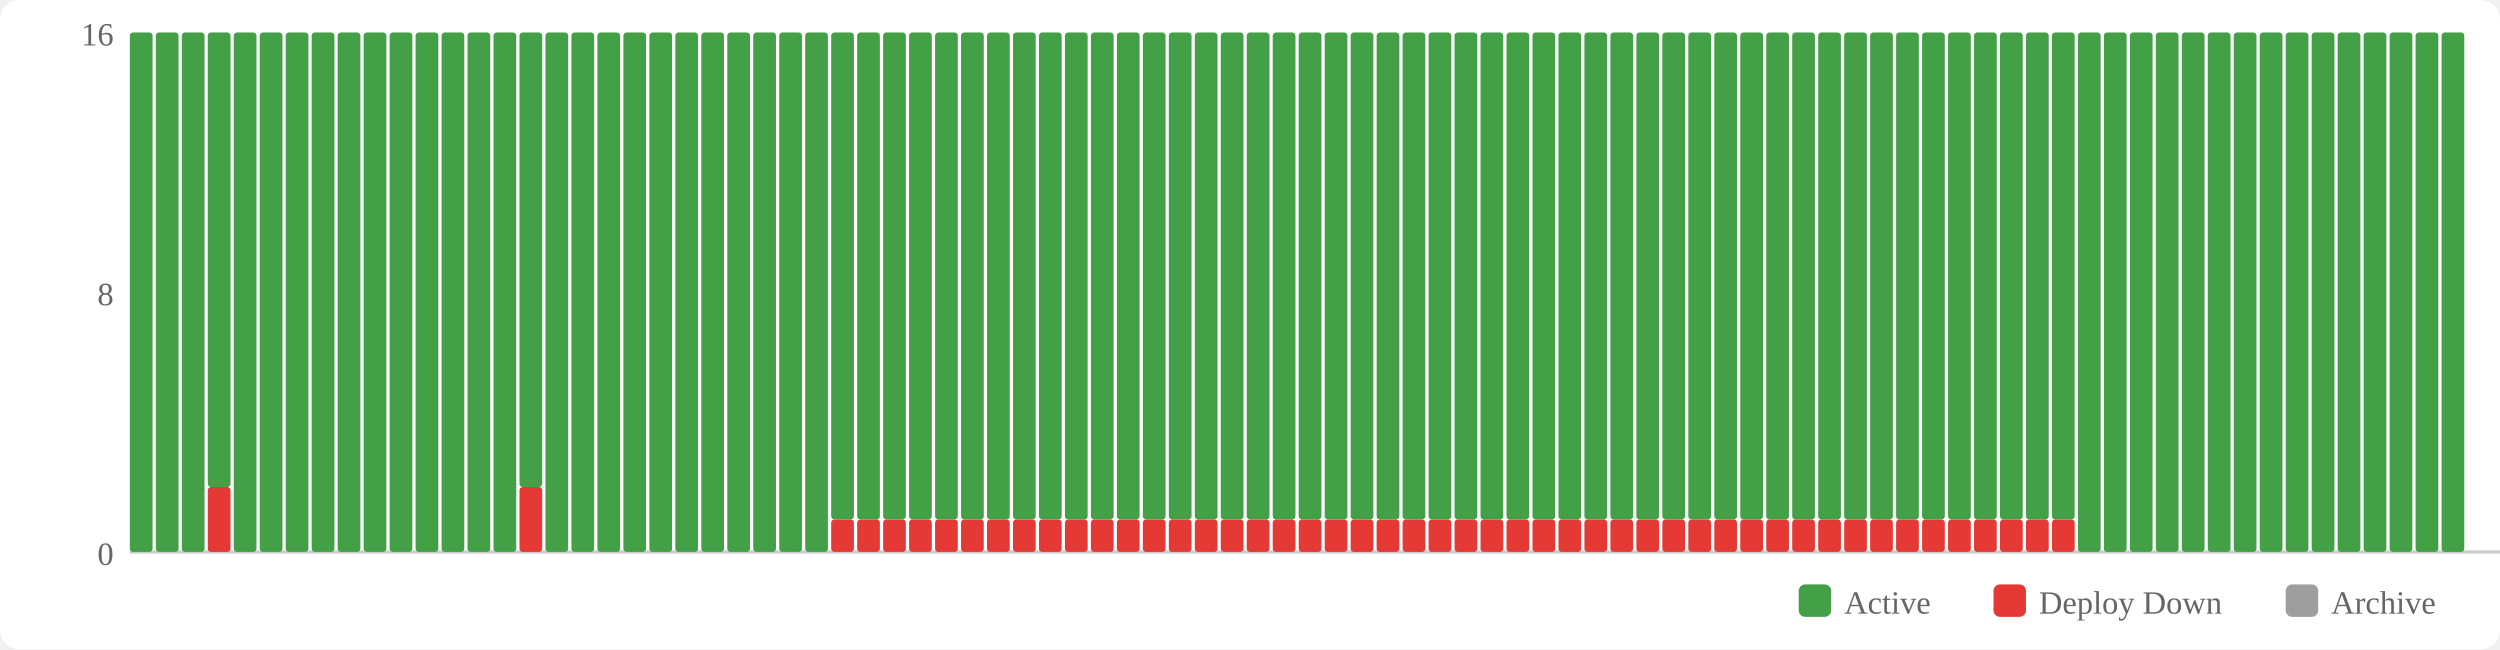
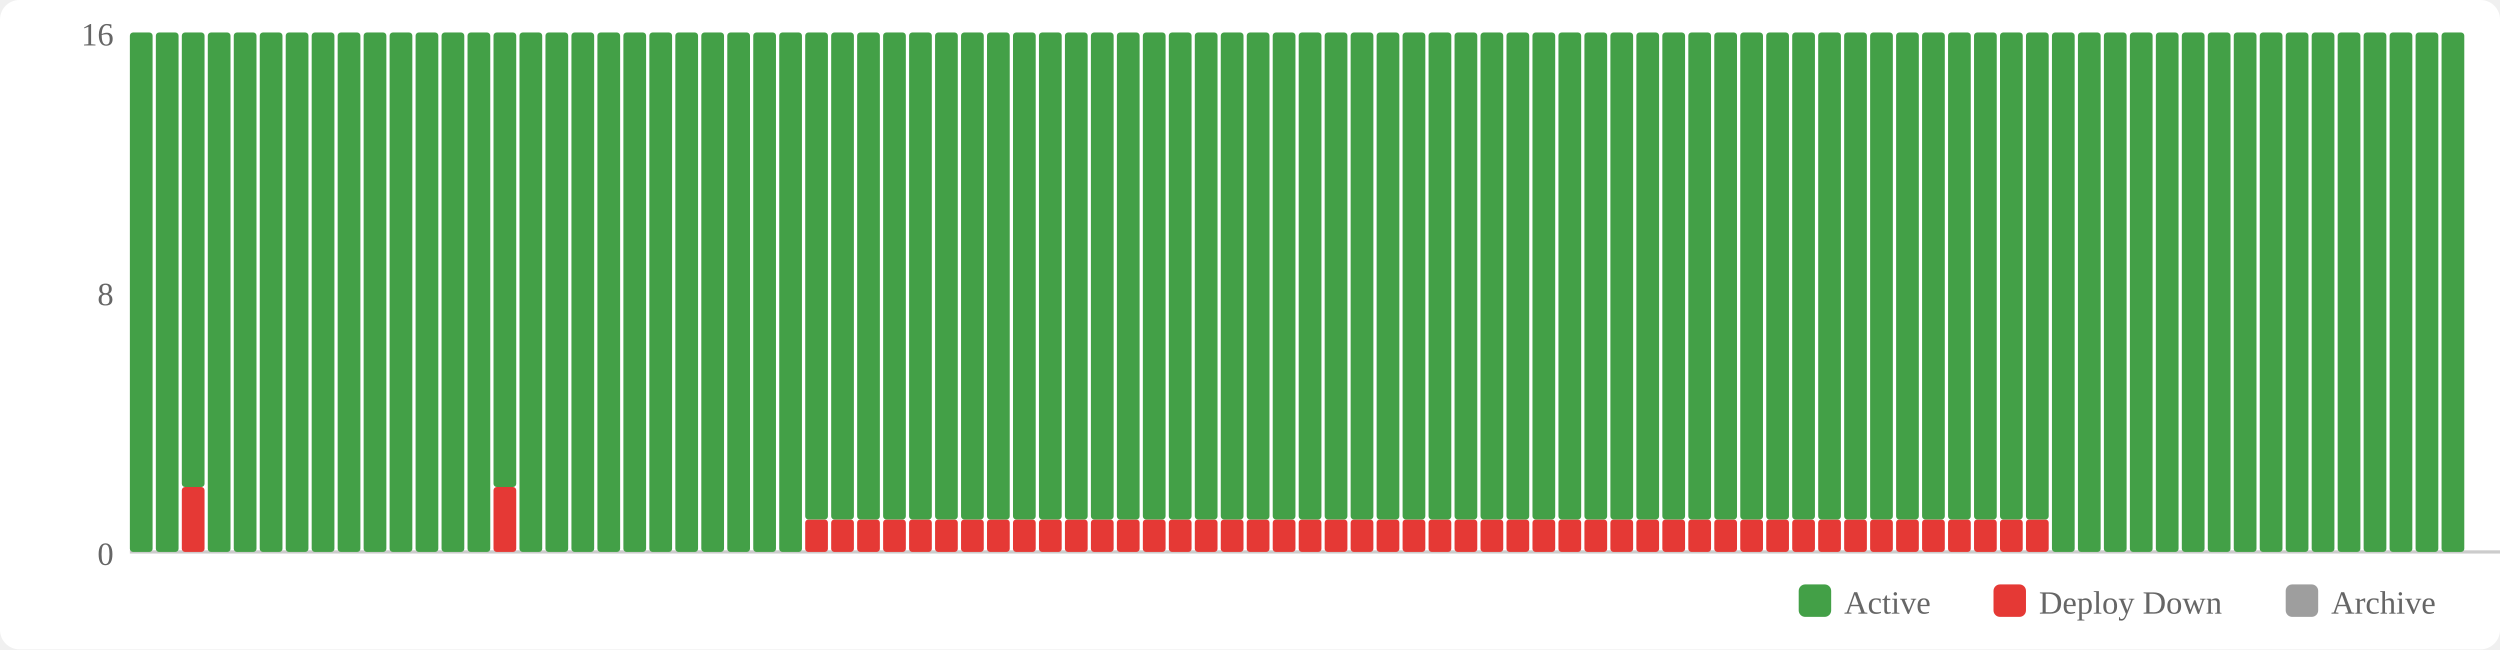
<svg xmlns="http://www.w3.org/2000/svg" width="770" height="200" viewBox="0 0 770 200">
  <rect width="770" height="200" fill="#fff" rx="6" />
  <rect x="554" y="180" width="10" height="10" fill="#43a047" rx="2" />
  <text x="568" y="189" font-size="10" fill="#666">Active</text>
  <rect x="614" y="180" width="10" height="10" fill="#e53935" rx="2" />
  <text x="628" y="189" font-size="10" fill="#666">Deploy Down</text>
  <rect x="704" y="180" width="10" height="10" fill="#9e9e9e" rx="2" />
  <text x="718" y="189" font-size="10" fill="#666">Archive</text>
  <text x="35" y="174" text-anchor="end" font-size="10" fill="#666">0</text>
  <text x="35" y="94" text-anchor="end" font-size="10" fill="#666">8</text>
  <text x="35" y="14" text-anchor="end" font-size="10" fill="#666">16</text>
  <line x1="40" y1="170" x2="770" y2="170" stroke="#ccc" stroke-width="1" />
  <rect x="40" y="10" width="7" height="160" fill="#43a047" rx="1" />
  <rect x="48" y="10" width="7" height="160" fill="#43a047" rx="1" />
-   <rect x="56" y="10" width="7" height="160" fill="#43a047" rx="1" />
-   <rect x="64" y="150" width="7" height="20" fill="#e53935" rx="1" />
-   <rect x="64" y="10" width="7" height="140" fill="#43a047" rx="1" />
+   <rect x="56" y="150" width="7" height="20" fill="#e53935" rx="1" />
+   <rect x="56" y="10" width="7" height="140" fill="#43a047" rx="1" />
+   <rect x="64" y="10" width="7" height="160" fill="#43a047" rx="1" />
  <rect x="72" y="10" width="7" height="160" fill="#43a047" rx="1" />
  <rect x="80" y="10" width="7" height="160" fill="#43a047" rx="1" />
  <rect x="88" y="10" width="7" height="160" fill="#43a047" rx="1" />
  <rect x="96" y="10" width="7" height="160" fill="#43a047" rx="1" />
  <rect x="104" y="10" width="7" height="160" fill="#43a047" rx="1" />
  <rect x="112" y="10" width="7" height="160" fill="#43a047" rx="1" />
  <rect x="120" y="10" width="7" height="160" fill="#43a047" rx="1" />
  <rect x="128" y="10" width="7" height="160" fill="#43a047" rx="1" />
  <rect x="136" y="10" width="7" height="160" fill="#43a047" rx="1" />
  <rect x="144" y="10" width="7" height="160" fill="#43a047" rx="1" />
-   <rect x="152" y="10" width="7" height="160" fill="#43a047" rx="1" />
-   <rect x="160" y="150" width="7" height="20" fill="#e53935" rx="1" />
-   <rect x="160" y="10" width="7" height="140" fill="#43a047" rx="1" />
+   <rect x="152" y="150" width="7" height="20" fill="#e53935" rx="1" />
+   <rect x="152" y="10" width="7" height="140" fill="#43a047" rx="1" />
+   <rect x="160" y="10" width="7" height="160" fill="#43a047" rx="1" />
  <rect x="168" y="10" width="7" height="160" fill="#43a047" rx="1" />
  <rect x="176" y="10" width="7" height="160" fill="#43a047" rx="1" />
  <rect x="184" y="10" width="7" height="160" fill="#43a047" rx="1" />
  <rect x="192" y="10" width="7" height="160" fill="#43a047" rx="1" />
  <rect x="200" y="10" width="7" height="160" fill="#43a047" rx="1" />
  <rect x="208" y="10" width="7" height="160" fill="#43a047" rx="1" />
  <rect x="216" y="10" width="7" height="160" fill="#43a047" rx="1" />
  <rect x="224" y="10" width="7" height="160" fill="#43a047" rx="1" />
  <rect x="232" y="10" width="7" height="160" fill="#43a047" rx="1" />
  <rect x="240" y="10" width="7" height="160" fill="#43a047" rx="1" />
-   <rect x="248" y="10" width="7" height="160" fill="#43a047" rx="1" />
+   <rect x="248" y="160" width="7" height="10" fill="#e53935" rx="1" />
+   <rect x="248" y="10" width="7" height="150" fill="#43a047" rx="1" />
  <rect x="256" y="160" width="7" height="10" fill="#e53935" rx="1" />
  <rect x="256" y="10" width="7" height="150" fill="#43a047" rx="1" />
  <rect x="264" y="160" width="7" height="10" fill="#e53935" rx="1" />
  <rect x="264" y="10" width="7" height="150" fill="#43a047" rx="1" />
  <rect x="272" y="160" width="7" height="10" fill="#e53935" rx="1" />
  <rect x="272" y="10" width="7" height="150" fill="#43a047" rx="1" />
  <rect x="280" y="160" width="7" height="10" fill="#e53935" rx="1" />
  <rect x="280" y="10" width="7" height="150" fill="#43a047" rx="1" />
  <rect x="288" y="160" width="7" height="10" fill="#e53935" rx="1" />
  <rect x="288" y="10" width="7" height="150" fill="#43a047" rx="1" />
  <rect x="296" y="160" width="7" height="10" fill="#e53935" rx="1" />
  <rect x="296" y="10" width="7" height="150" fill="#43a047" rx="1" />
  <rect x="304" y="160" width="7" height="10" fill="#e53935" rx="1" />
  <rect x="304" y="10" width="7" height="150" fill="#43a047" rx="1" />
  <rect x="312" y="160" width="7" height="10" fill="#e53935" rx="1" />
  <rect x="312" y="10" width="7" height="150" fill="#43a047" rx="1" />
  <rect x="320" y="160" width="7" height="10" fill="#e53935" rx="1" />
  <rect x="320" y="10" width="7" height="150" fill="#43a047" rx="1" />
  <rect x="328" y="160" width="7" height="10" fill="#e53935" rx="1" />
  <rect x="328" y="10" width="7" height="150" fill="#43a047" rx="1" />
  <rect x="336" y="160" width="7" height="10" fill="#e53935" rx="1" />
  <rect x="336" y="10" width="7" height="150" fill="#43a047" rx="1" />
  <rect x="344" y="160" width="7" height="10" fill="#e53935" rx="1" />
  <rect x="344" y="10" width="7" height="150" fill="#43a047" rx="1" />
  <rect x="352" y="160" width="7" height="10" fill="#e53935" rx="1" />
  <rect x="352" y="10" width="7" height="150" fill="#43a047" rx="1" />
  <rect x="360" y="160" width="7" height="10" fill="#e53935" rx="1" />
  <rect x="360" y="10" width="7" height="150" fill="#43a047" rx="1" />
  <rect x="368" y="160" width="7" height="10" fill="#e53935" rx="1" />
  <rect x="368" y="10" width="7" height="150" fill="#43a047" rx="1" />
  <rect x="376" y="160" width="7" height="10" fill="#e53935" rx="1" />
  <rect x="376" y="10" width="7" height="150" fill="#43a047" rx="1" />
  <rect x="384" y="160" width="7" height="10" fill="#e53935" rx="1" />
  <rect x="384" y="10" width="7" height="150" fill="#43a047" rx="1" />
  <rect x="392" y="160" width="7" height="10" fill="#e53935" rx="1" />
  <rect x="392" y="10" width="7" height="150" fill="#43a047" rx="1" />
  <rect x="400" y="160" width="7" height="10" fill="#e53935" rx="1" />
  <rect x="400" y="10" width="7" height="150" fill="#43a047" rx="1" />
  <rect x="408" y="160" width="7" height="10" fill="#e53935" rx="1" />
  <rect x="408" y="10" width="7" height="150" fill="#43a047" rx="1" />
  <rect x="416" y="160" width="7" height="10" fill="#e53935" rx="1" />
  <rect x="416" y="10" width="7" height="150" fill="#43a047" rx="1" />
  <rect x="424" y="160" width="7" height="10" fill="#e53935" rx="1" />
  <rect x="424" y="10" width="7" height="150" fill="#43a047" rx="1" />
  <rect x="432" y="160" width="7" height="10" fill="#e53935" rx="1" />
  <rect x="432" y="10" width="7" height="150" fill="#43a047" rx="1" />
  <rect x="440" y="160" width="7" height="10" fill="#e53935" rx="1" />
  <rect x="440" y="10" width="7" height="150" fill="#43a047" rx="1" />
  <rect x="448" y="160" width="7" height="10" fill="#e53935" rx="1" />
  <rect x="448" y="10" width="7" height="150" fill="#43a047" rx="1" />
  <rect x="456" y="160" width="7" height="10" fill="#e53935" rx="1" />
  <rect x="456" y="10" width="7" height="150" fill="#43a047" rx="1" />
  <rect x="464" y="160" width="7" height="10" fill="#e53935" rx="1" />
  <rect x="464" y="10" width="7" height="150" fill="#43a047" rx="1" />
  <rect x="472" y="160" width="7" height="10" fill="#e53935" rx="1" />
  <rect x="472" y="10" width="7" height="150" fill="#43a047" rx="1" />
  <rect x="480" y="160" width="7" height="10" fill="#e53935" rx="1" />
  <rect x="480" y="10" width="7" height="150" fill="#43a047" rx="1" />
  <rect x="488" y="160" width="7" height="10" fill="#e53935" rx="1" />
  <rect x="488" y="10" width="7" height="150" fill="#43a047" rx="1" />
  <rect x="496" y="160" width="7" height="10" fill="#e53935" rx="1" />
  <rect x="496" y="10" width="7" height="150" fill="#43a047" rx="1" />
  <rect x="504" y="160" width="7" height="10" fill="#e53935" rx="1" />
  <rect x="504" y="10" width="7" height="150" fill="#43a047" rx="1" />
  <rect x="512" y="160" width="7" height="10" fill="#e53935" rx="1" />
  <rect x="512" y="10" width="7" height="150" fill="#43a047" rx="1" />
  <rect x="520" y="160" width="7" height="10" fill="#e53935" rx="1" />
  <rect x="520" y="10" width="7" height="150" fill="#43a047" rx="1" />
  <rect x="528" y="160" width="7" height="10" fill="#e53935" rx="1" />
  <rect x="528" y="10" width="7" height="150" fill="#43a047" rx="1" />
  <rect x="536" y="160" width="7" height="10" fill="#e53935" rx="1" />
  <rect x="536" y="10" width="7" height="150" fill="#43a047" rx="1" />
  <rect x="544" y="160" width="7" height="10" fill="#e53935" rx="1" />
  <rect x="544" y="10" width="7" height="150" fill="#43a047" rx="1" />
  <rect x="552" y="160" width="7" height="10" fill="#e53935" rx="1" />
  <rect x="552" y="10" width="7" height="150" fill="#43a047" rx="1" />
  <rect x="560" y="160" width="7" height="10" fill="#e53935" rx="1" />
  <rect x="560" y="10" width="7" height="150" fill="#43a047" rx="1" />
  <rect x="568" y="160" width="7" height="10" fill="#e53935" rx="1" />
  <rect x="568" y="10" width="7" height="150" fill="#43a047" rx="1" />
  <rect x="576" y="160" width="7" height="10" fill="#e53935" rx="1" />
  <rect x="576" y="10" width="7" height="150" fill="#43a047" rx="1" />
  <rect x="584" y="160" width="7" height="10" fill="#e53935" rx="1" />
  <rect x="584" y="10" width="7" height="150" fill="#43a047" rx="1" />
  <rect x="592" y="160" width="7" height="10" fill="#e53935" rx="1" />
  <rect x="592" y="10" width="7" height="150" fill="#43a047" rx="1" />
  <rect x="600" y="160" width="7" height="10" fill="#e53935" rx="1" />
  <rect x="600" y="10" width="7" height="150" fill="#43a047" rx="1" />
  <rect x="608" y="160" width="7" height="10" fill="#e53935" rx="1" />
  <rect x="608" y="10" width="7" height="150" fill="#43a047" rx="1" />
  <rect x="616" y="160" width="7" height="10" fill="#e53935" rx="1" />
  <rect x="616" y="10" width="7" height="150" fill="#43a047" rx="1" />
  <rect x="624" y="160" width="7" height="10" fill="#e53935" rx="1" />
  <rect x="624" y="10" width="7" height="150" fill="#43a047" rx="1" />
-   <rect x="632" y="160" width="7" height="10" fill="#e53935" rx="1" />
-   <rect x="632" y="10" width="7" height="150" fill="#43a047" rx="1" />
+   <rect x="632" y="10" width="7" height="160" fill="#43a047" rx="1" />
  <rect x="640" y="10" width="7" height="160" fill="#43a047" rx="1" />
  <rect x="648" y="10" width="7" height="160" fill="#43a047" rx="1" />
  <rect x="656" y="10" width="7" height="160" fill="#43a047" rx="1" />
  <rect x="664" y="10" width="7" height="160" fill="#43a047" rx="1" />
  <rect x="672" y="10" width="7" height="160" fill="#43a047" rx="1" />
  <rect x="680" y="10" width="7" height="160" fill="#43a047" rx="1" />
  <rect x="688" y="10" width="7" height="160" fill="#43a047" rx="1" />
  <rect x="696" y="10" width="7" height="160" fill="#43a047" rx="1" />
  <rect x="704" y="10" width="7" height="160" fill="#43a047" rx="1" />
  <rect x="712" y="10" width="7" height="160" fill="#43a047" rx="1" />
  <rect x="720" y="10" width="7" height="160" fill="#43a047" rx="1" />
  <rect x="728" y="10" width="7" height="160" fill="#43a047" rx="1" />
  <rect x="736" y="10" width="7" height="160" fill="#43a047" rx="1" />
  <rect x="744" y="10" width="7" height="160" fill="#43a047" rx="1" />
  <rect x="752" y="10" width="7" height="160" fill="#43a047" rx="1" />
</svg>
